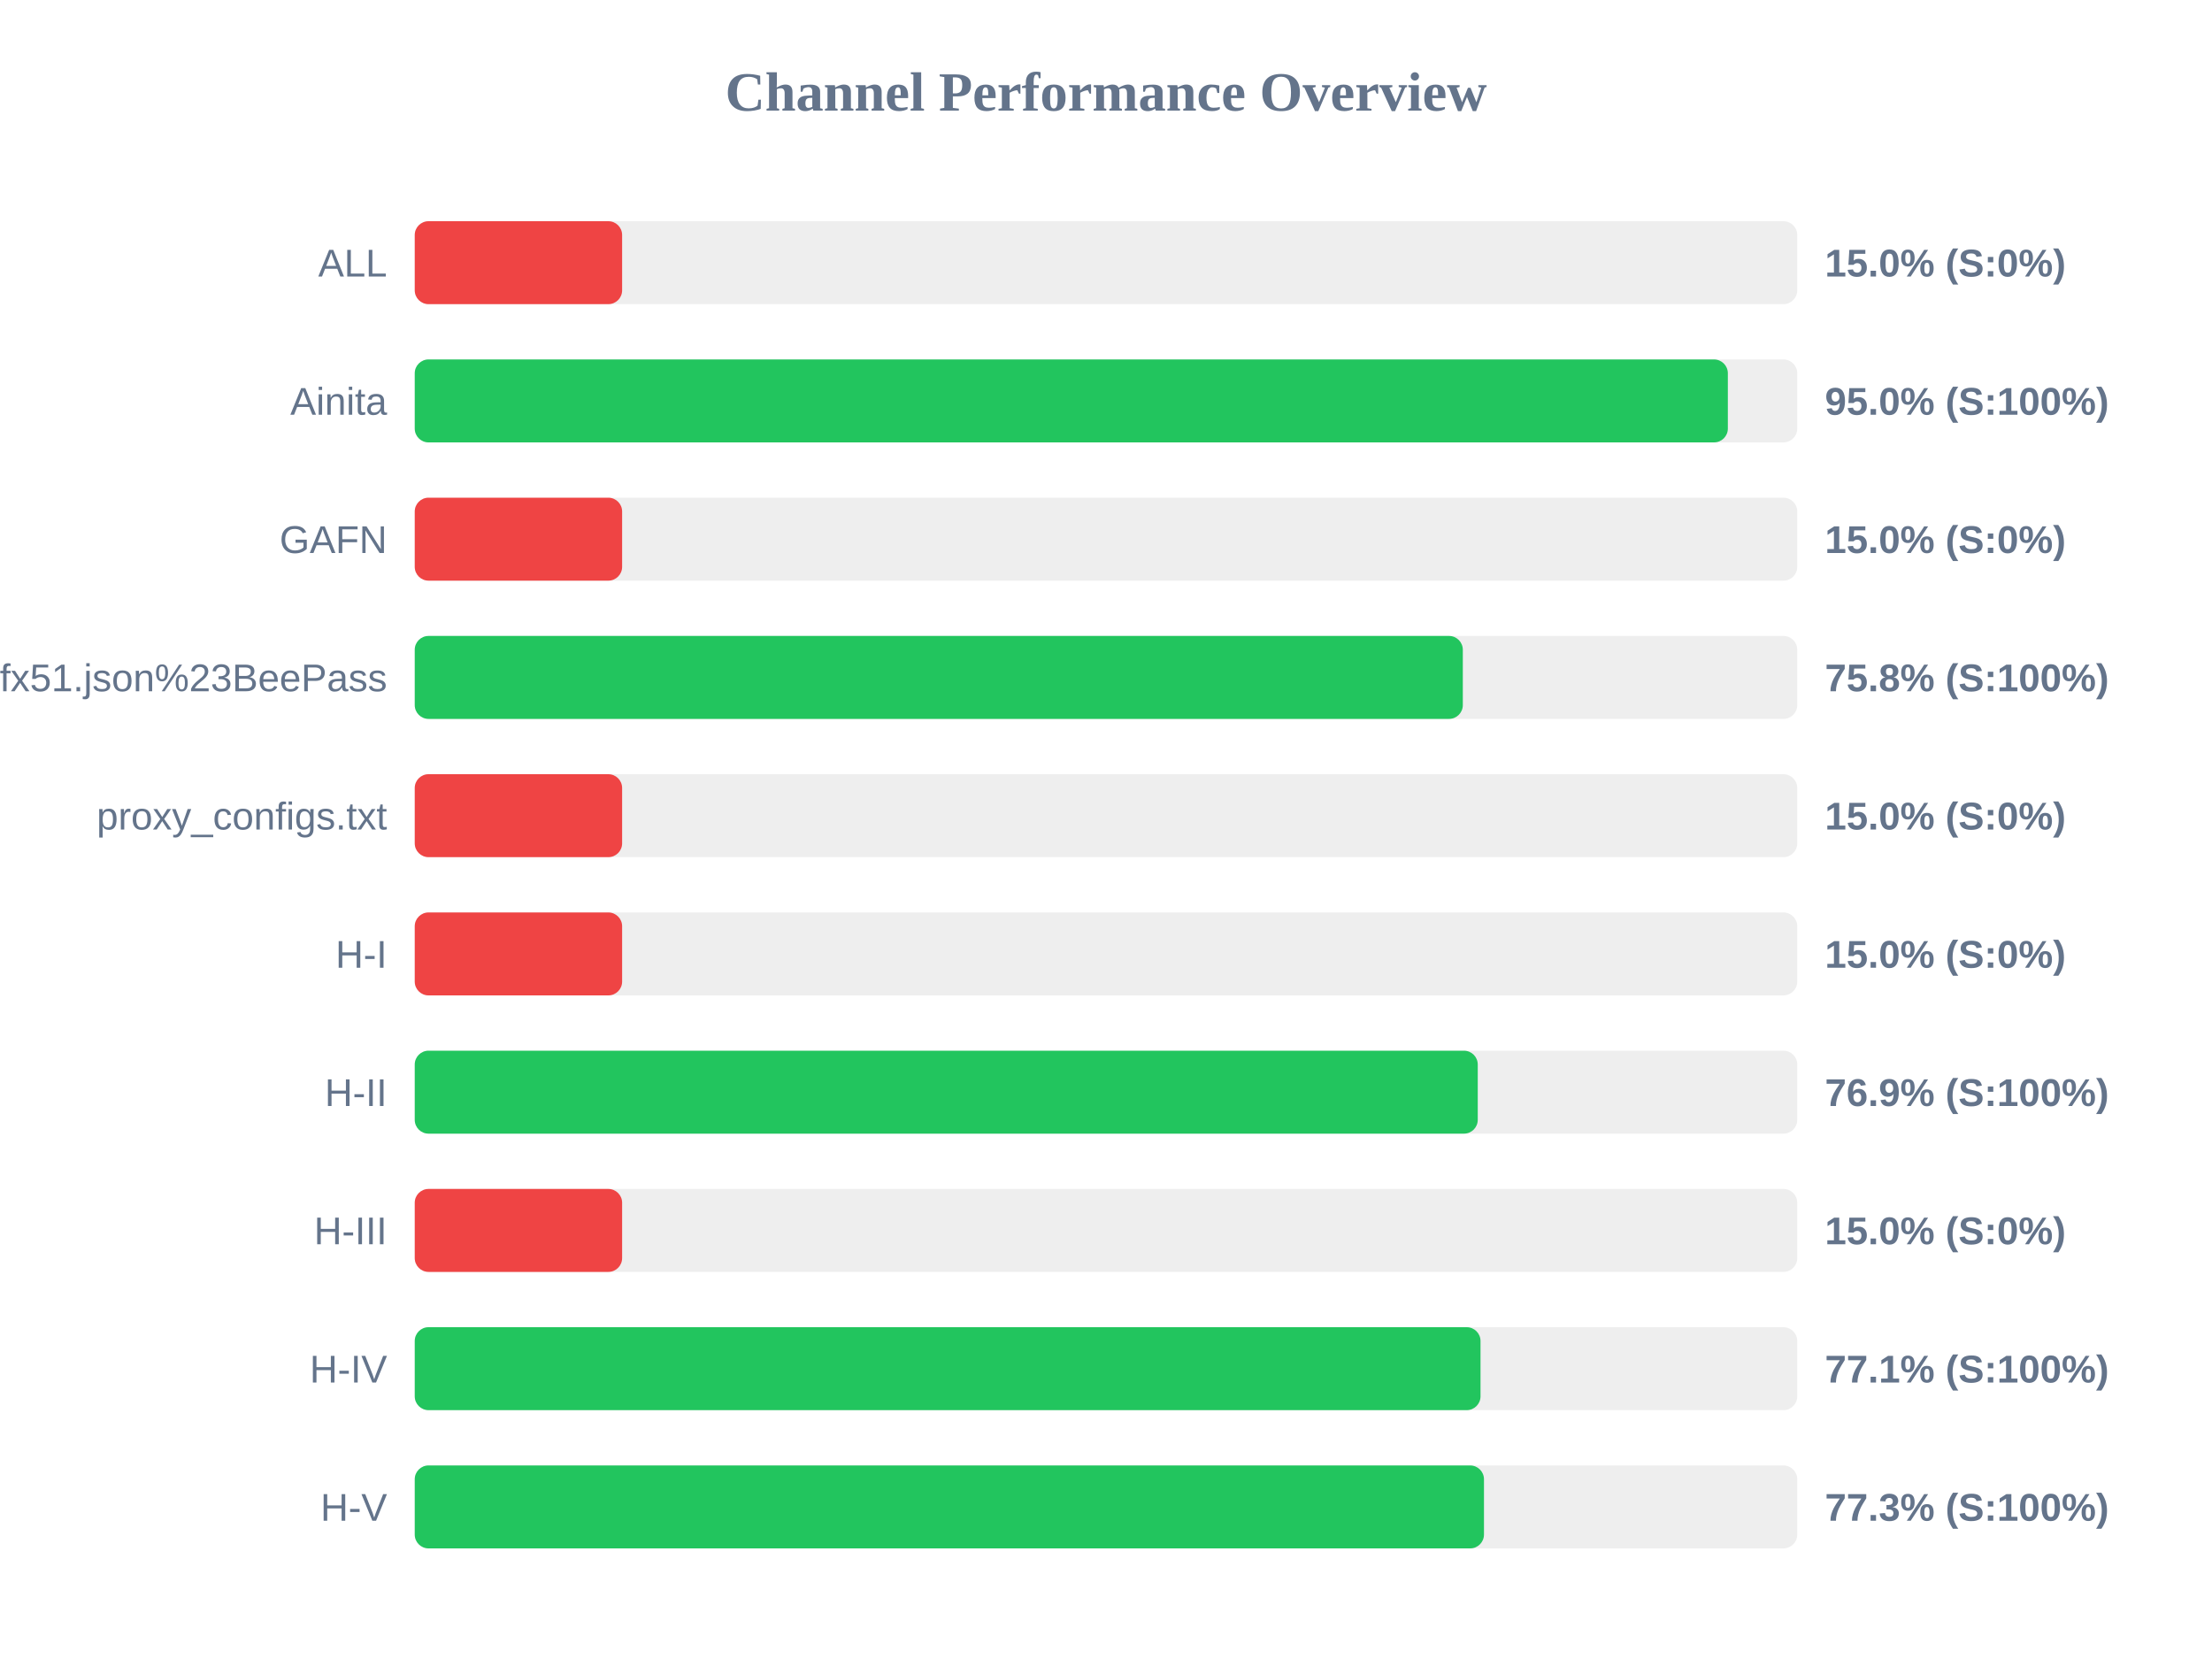
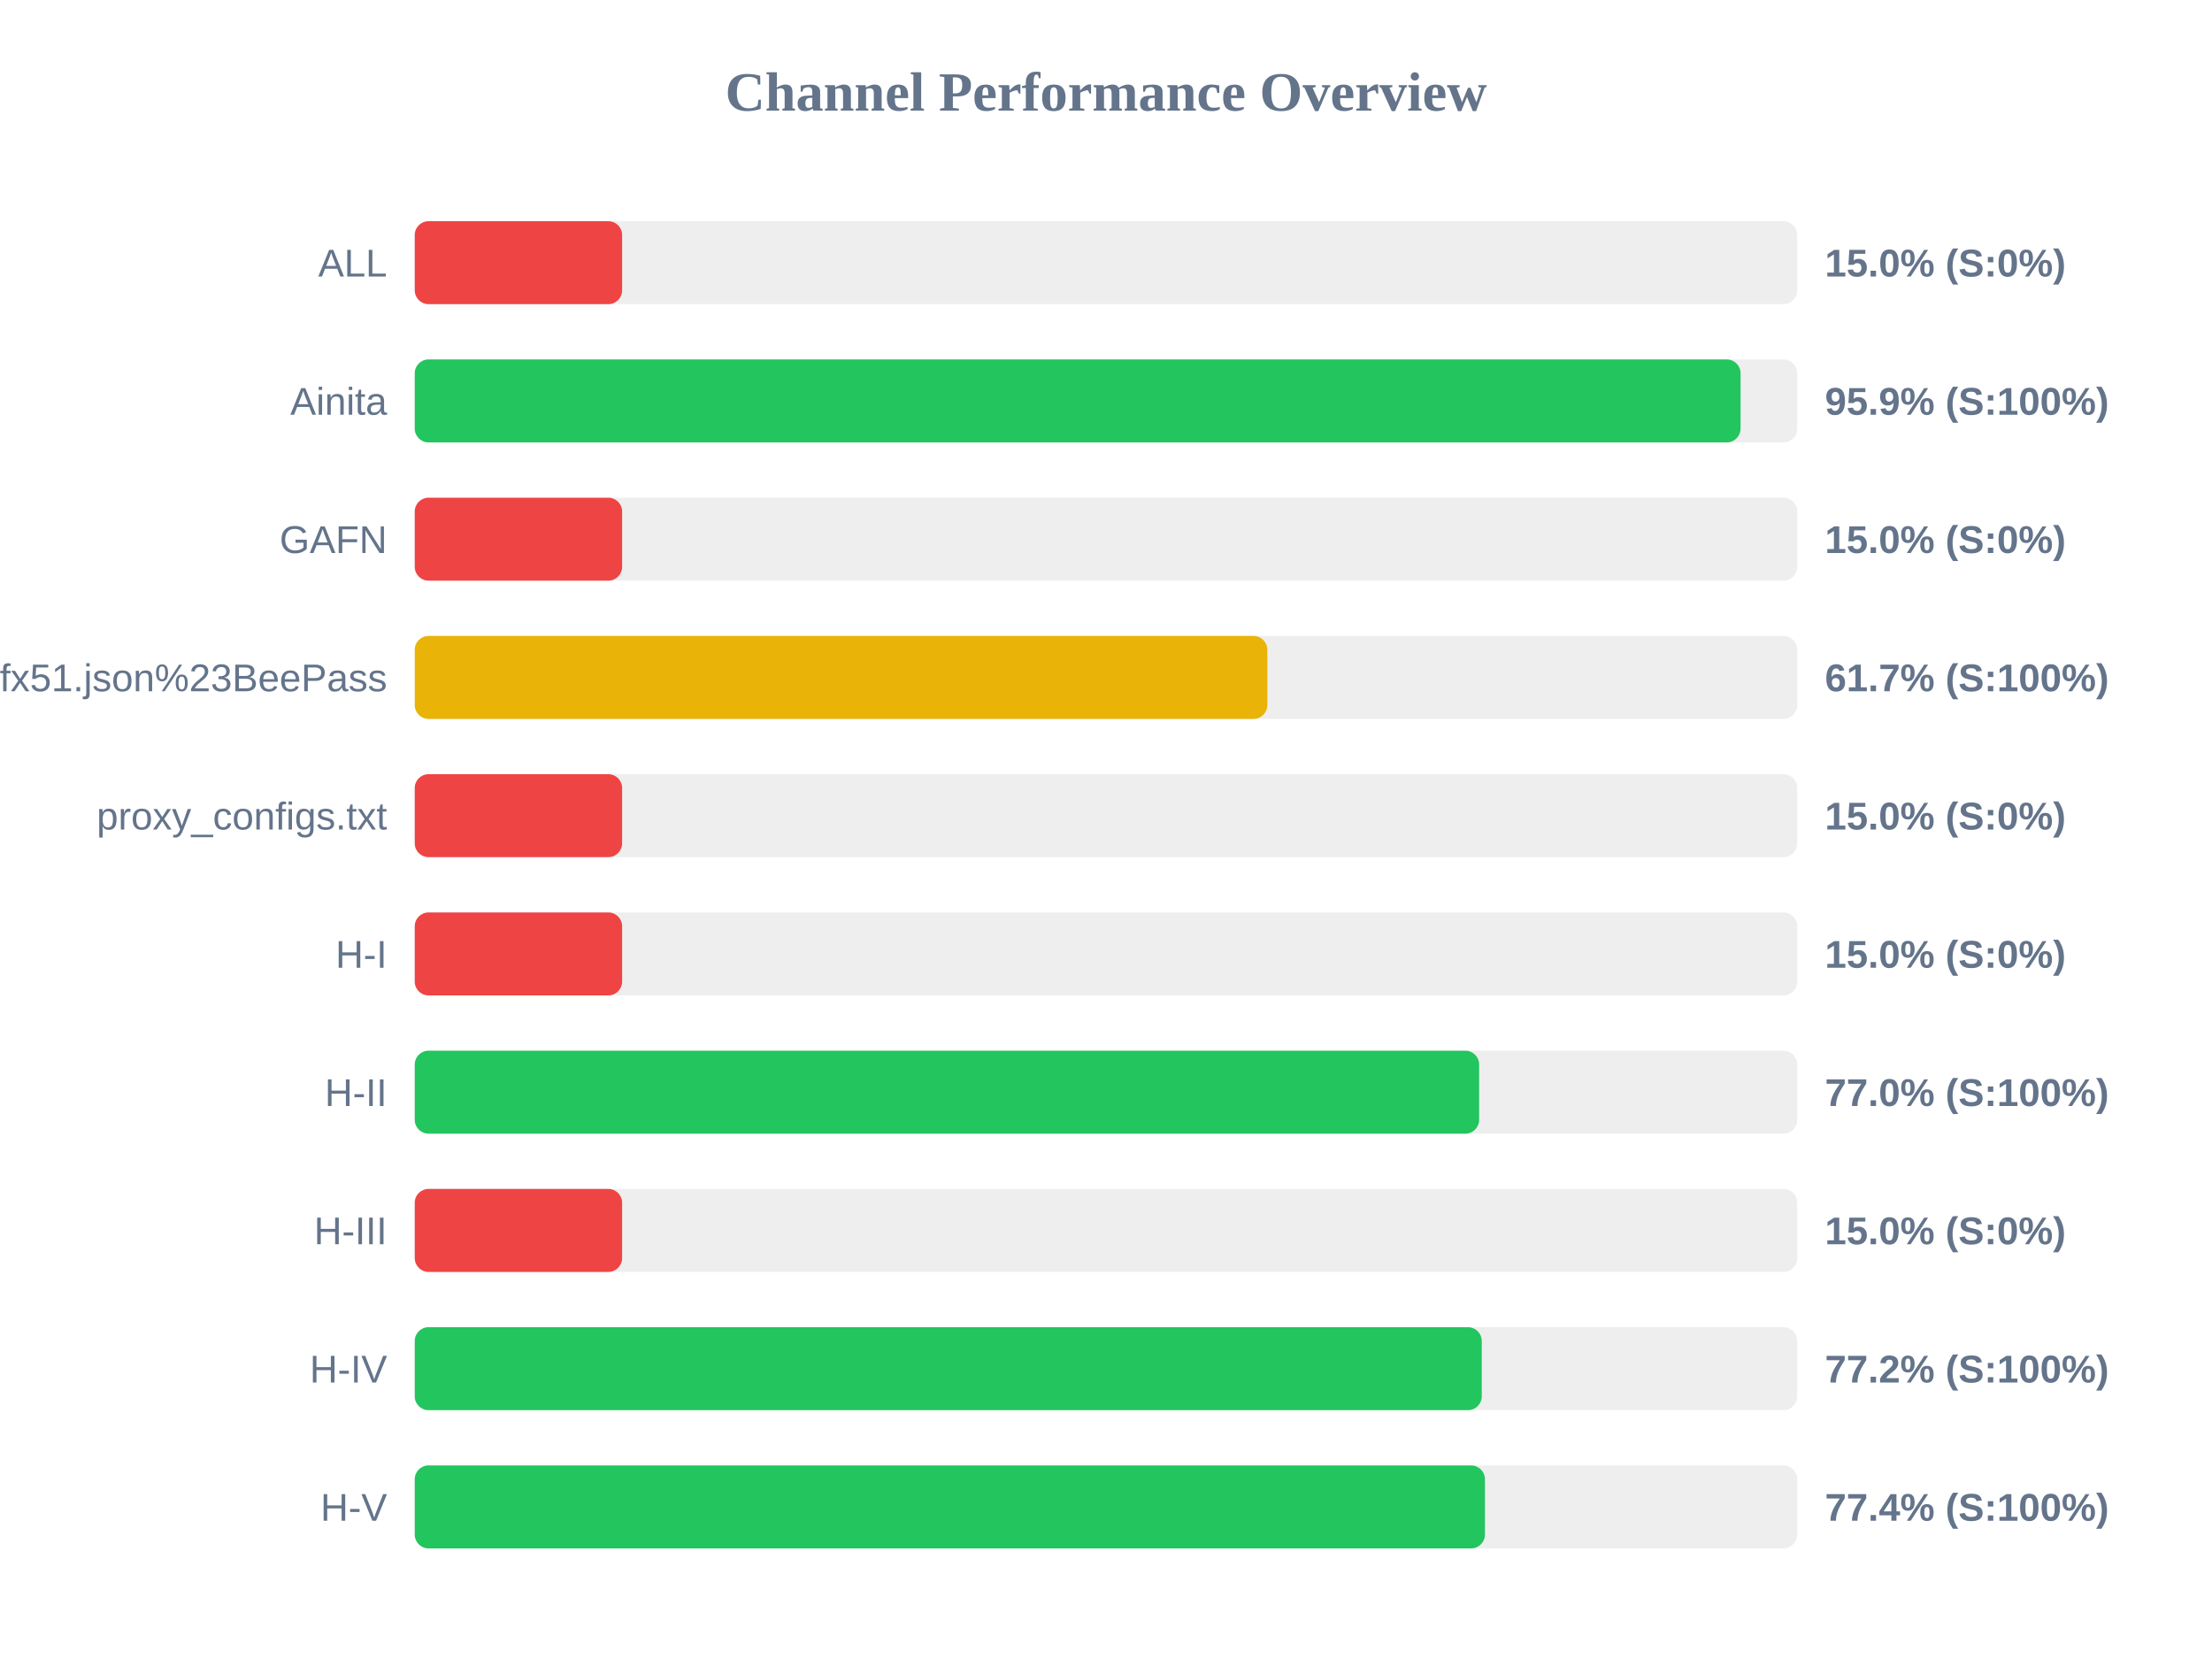
<svg xmlns="http://www.w3.org/2000/svg" width="800" height="600" version="1.1">
  <style>
        .row { font: 14px Arial; fill: #64748b; }
        .score { font: bold 14px Arial; fill: #64748b; }
    </style>
  <text x="400" y="40" text-anchor="middle" font-size="20px" font-weight="bold" fill="#64748b">Channel Performance Overview</text>
  <rect x="150" y="80" width="500" height="30" fill="#eee" rx="5" />
  <rect x="150" y="80" width="75.0" height="30" fill="#ef4444" rx="5" />
  <text x="140" y="100" text-anchor="end" class="row">ALL</text>
  <text x="660" y="100" text-anchor="start" class="score">15.0% (S:0%)</text>
  <rect x="150" y="130" width="500" height="30" fill="#eee" rx="5" />
-   <rect x="150" y="130" width="474.9" height="30" fill="#22c55e" rx="5" />
+   <rect x="150" y="130" width="479.5" height="30" fill="#22c55e" rx="5" />
  <text x="140" y="150" text-anchor="end" class="row">Ainita</text>
-   <text x="660" y="150" text-anchor="start" class="score">95.0% (S:100%)</text>
+   <text x="660" y="150" text-anchor="start" class="score">95.9% (S:100%)</text>
  <rect x="150" y="180" width="500" height="30" fill="#eee" rx="5" />
  <rect x="150" y="180" width="75.0" height="30" fill="#ef4444" rx="5" />
  <text x="140" y="200" text-anchor="end" class="row">GAFN</text>
  <text x="660" y="200" text-anchor="start" class="score">15.0% (S:0%)</text>
  <rect x="150" y="230" width="500" height="30" fill="#eee" rx="5" />
-   <rect x="150" y="230" width="379.05" height="30" fill="#22c55e" rx="5" />
+   <rect x="150" y="230" width="308.35" height="30" fill="#eab308" rx="5" />
  <text x="140" y="250" text-anchor="end" class="row">sub?s=ssconf%3A%2F%2Fs3.amazonaws.com%2Fbeedynconprd%2Fzf38bv6oxi1nv3wfkpmxyfl8yj5fargza3foantoalu16vznl0ckxx7bgf1ufx51.json%23BeePass</text>
-   <text x="660" y="250" text-anchor="start" class="score">75.8% (S:100%)</text>
+   <text x="660" y="250" text-anchor="start" class="score">61.7% (S:100%)</text>
  <rect x="150" y="280" width="500" height="30" fill="#eee" rx="5" />
  <rect x="150" y="280" width="75.0" height="30" fill="#ef4444" rx="5" />
  <text x="140" y="300" text-anchor="end" class="row">proxy_configs.txt</text>
  <text x="660" y="300" text-anchor="start" class="score">15.0% (S:0%)</text>
  <rect x="150" y="330" width="500" height="30" fill="#eee" rx="5" />
  <rect x="150" y="330" width="75.0" height="30" fill="#ef4444" rx="5" />
  <text x="140" y="350" text-anchor="end" class="row">H-I</text>
  <text x="660" y="350" text-anchor="start" class="score">15.0% (S:0%)</text>
  <rect x="150" y="380" width="500" height="30" fill="#eee" rx="5" />
-   <rect x="150" y="380" width="384.45" height="30" fill="#22c55e" rx="5" />
+   <rect x="150" y="380" width="384.95" height="30" fill="#22c55e" rx="5" />
  <text x="140" y="400" text-anchor="end" class="row">H-II</text>
-   <text x="660" y="400" text-anchor="start" class="score">76.9% (S:100%)</text>
+   <text x="660" y="400" text-anchor="start" class="score">77.0% (S:100%)</text>
  <rect x="150" y="430" width="500" height="30" fill="#eee" rx="5" />
  <rect x="150" y="430" width="75.0" height="30" fill="#ef4444" rx="5" />
  <text x="140" y="450" text-anchor="end" class="row">H-III</text>
  <text x="660" y="450" text-anchor="start" class="score">15.0% (S:0%)</text>
  <rect x="150" y="480" width="500" height="30" fill="#eee" rx="5" />
-   <rect x="150" y="480" width="385.45" height="30" fill="#22c55e" rx="5" />
+   <rect x="150" y="480" width="385.9" height="30" fill="#22c55e" rx="5" />
  <text x="140" y="500" text-anchor="end" class="row">H-IV</text>
-   <text x="660" y="500" text-anchor="start" class="score">77.1% (S:100%)</text>
+   <text x="660" y="500" text-anchor="start" class="score">77.2% (S:100%)</text>
  <rect x="150" y="530" width="500" height="30" fill="#eee" rx="5" />
-   <rect x="150" y="530" width="386.7" height="30" fill="#22c55e" rx="5" />
+   <rect x="150" y="530" width="387.05" height="30" fill="#22c55e" rx="5" />
  <text x="140" y="550" text-anchor="end" class="row">H-V</text>
-   <text x="660" y="550" text-anchor="start" class="score">77.3% (S:100%)</text>
+   <text x="660" y="550" text-anchor="start" class="score">77.4% (S:100%)</text>
</svg>
